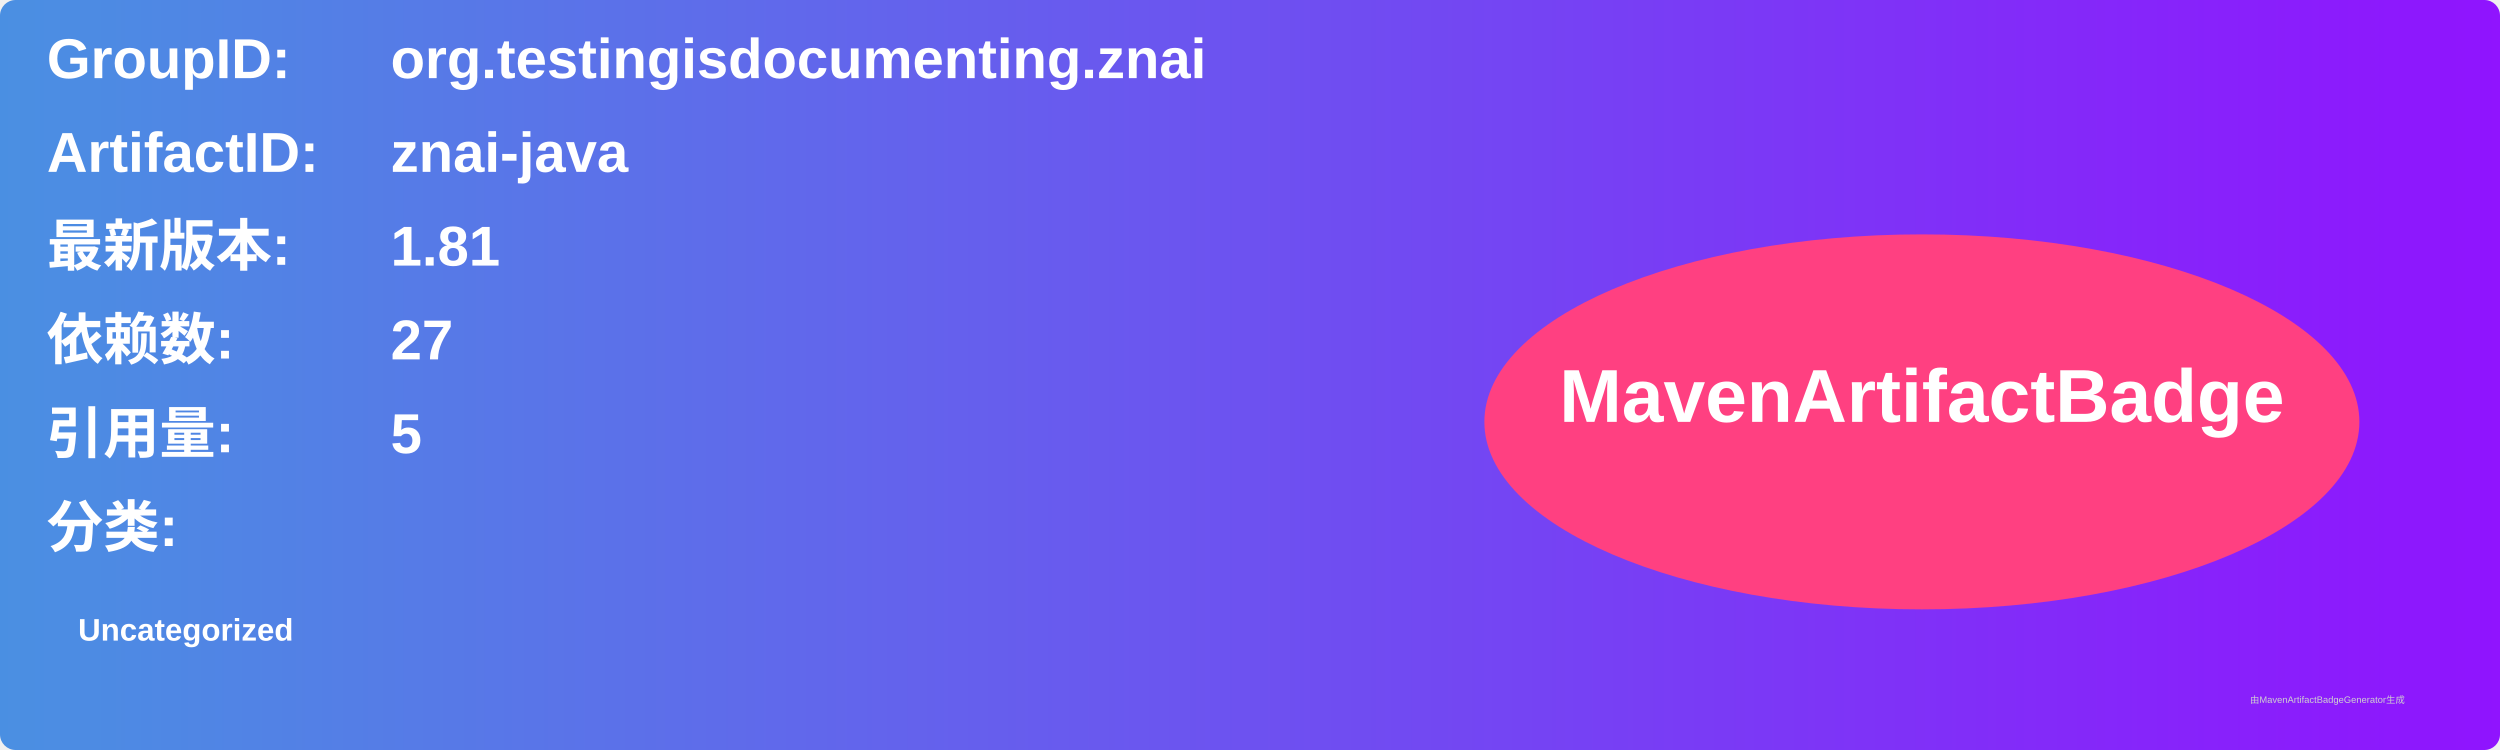
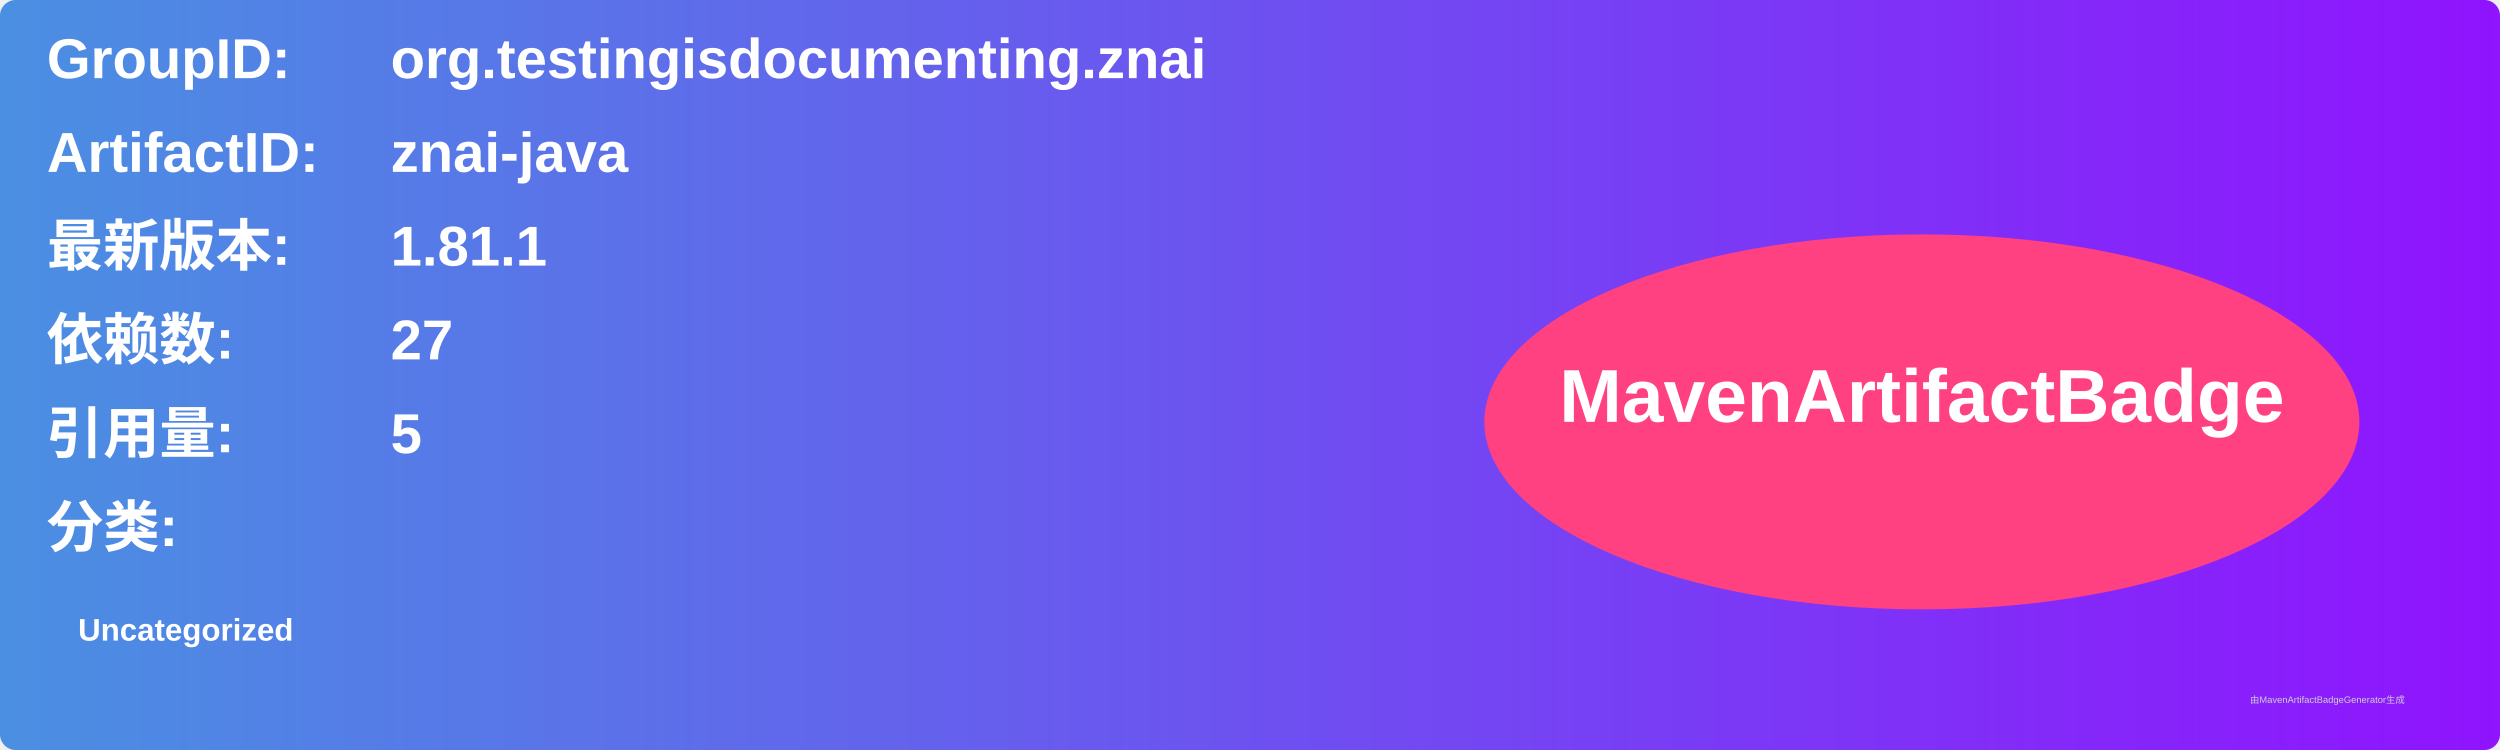
<svg xmlns="http://www.w3.org/2000/svg" width="800" height="240" viewBox="0 0 800 240">
  <linearGradient id="grad" x1="0%" y1="0%" x2="100%" y2="0%">
    <stop offset="0%" stop-color="#4a90e2" />
    <stop offset="100%" stop-color="#9013fe" />
  </linearGradient>
  <rect width="100%" height="100%" rx="5" ry="5" fill="url(#grad)" />
  <g transform="translate(15, 15)">
    <text x="0" y="10" font-family="Arial" font-size="18" fill="white" font-weight="bold" width="260">GroupID:</text>
    <text x="110" y="10" font-family="Arial" font-size="18" fill="white" font-weight="bold" width="460">org.testingisdocumenting.znai</text>
    <text x="0" y="40" font-family="Arial" font-size="18" fill="white" font-weight="bold" width="260">ArtifactID:</text>
    <text x="110" y="40" font-family="Arial" font-size="18" fill="white" font-weight="bold" width="460">znai-java</text>
    <text x="0" y="70" font-family="Arial" font-size="18" fill="white" font-weight="bold">最新版本:</text>
    <text x="110" y="70" font-family="Arial" font-size="18" fill="white" font-weight="bold">
-       <tspan font-weight="bold">1.81</tspan>
+       <tspan font-weight="bold">1.81.1</tspan>
    </text>
    <text x="0" y="100" font-family="Arial" font-size="18" fill="white" font-weight="bold">依赖数: </text>
    <text x="110" y="100" font-family="Arial" font-size="18" fill="white">
      <tspan font-weight="bold">27</tspan>
    </text>
    <text x="0" y="130" font-family="Arial" font-size="18" fill="white" font-weight="bold">引用量: </text>
    <text x="110" y="130" font-family="Arial" font-size="18" fill="white">
      <tspan font-weight="bold">5</tspan>
    </text>
    <text x="0" y="160" font-family="Arial" font-size="18" fill="white" font-weight="bold">分类:</text>
    <text x="10" y="190" font-family="Arial" font-size="10" fill="white">
      <tspan font-weight="bold">Uncategorized</tspan>
    </text>
    <ellipse cx="600" cy="120" rx="140" ry="60" fill="#ff4081" />
    <text x="600" y="120" text-anchor="middle" font-family="Arial" font-size="24" fill="white" font-weight="bold">MavenArtifactBadge</text>
  </g>
  <text x="720" y="225" font-family="Arial" font-size="3" fill="#d0d0d0">由MavenArtifactBadgeGenerator生成</text>
</svg>
